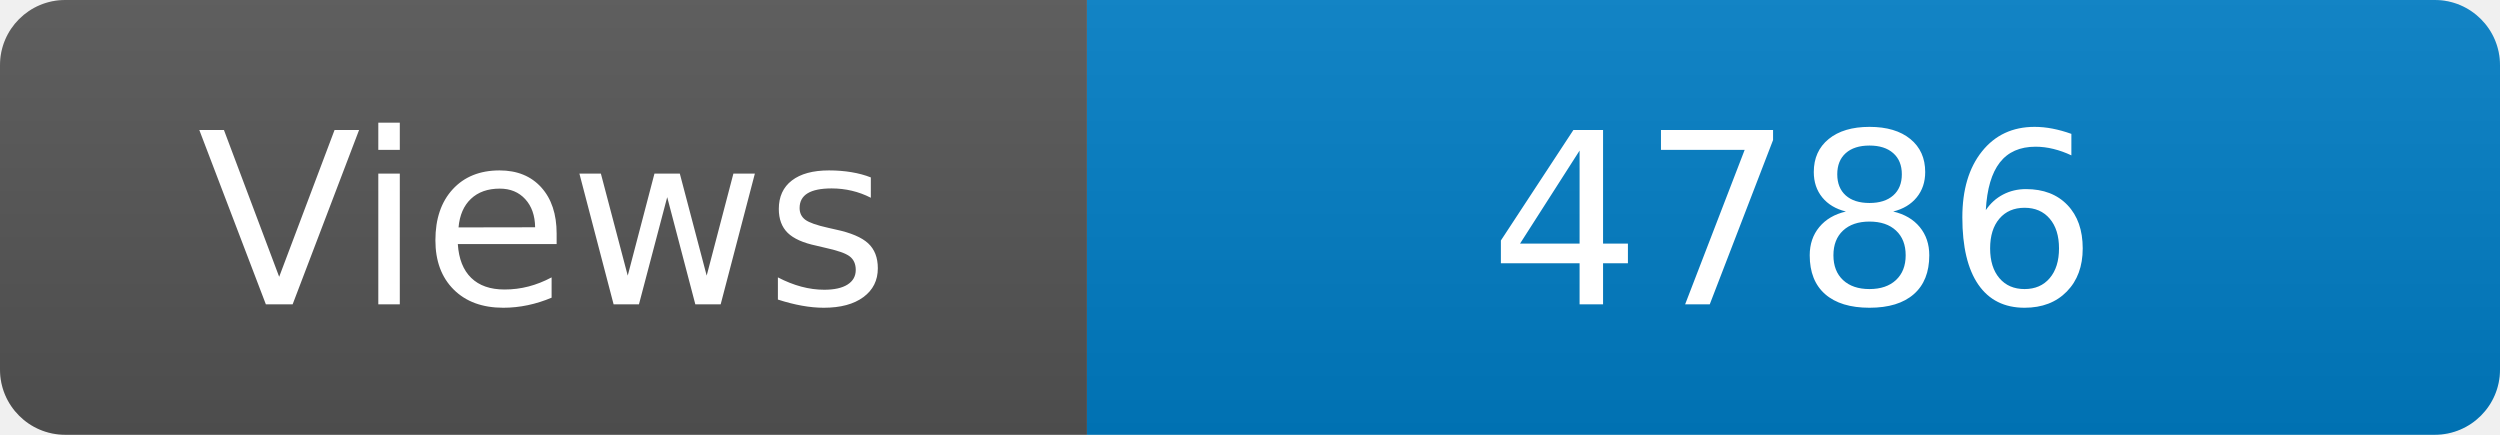
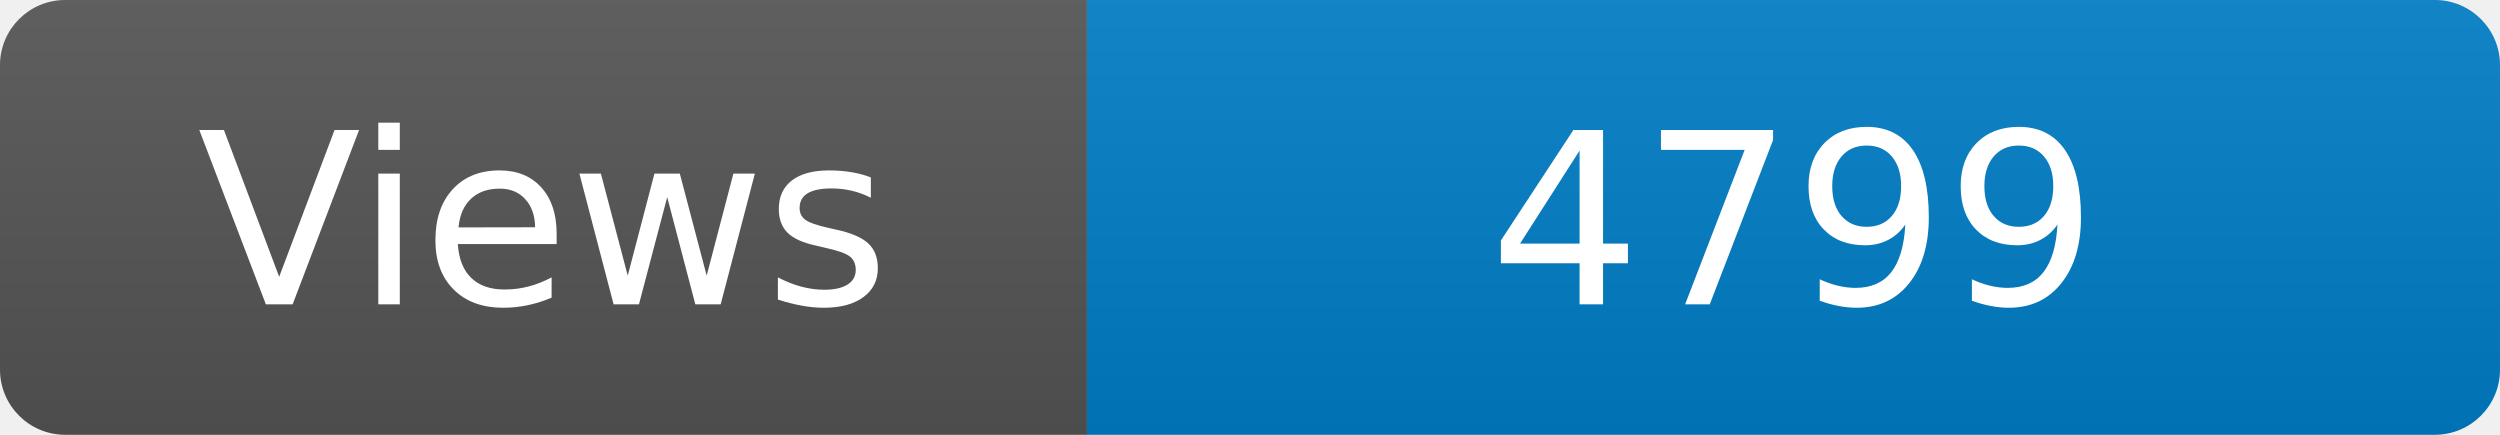
<svg xmlns="http://www.w3.org/2000/svg" width="115" height="20" role="img" aria-label="Maintained?: yes">
  <linearGradient id="s" x2="0" y2="100%">
    <stop offset="0" stop-color="#bbb" stop-opacity=".1" />
    <stop offset="1" stop-opacity=".1" />
  </linearGradient>
  <clipPath id="r">
    <rect width="115" height="20" rx="3" fill="#fff" />
  </clipPath>
  <g clip-path="url(#r)">
    <rect width="50" height="20" fill="#555" />
    <rect x="50" width="160" height="20" fill="#007ec6" />
    <rect width="115" height="20" fill="url(#s)" />
  </g>
  <g fill="#fff" text-anchor="middle" font-family="Verdana,Geneva,DejaVu Sans,sans-serif" font-size="110">
    <text x="250" y="140" transform="scale(.1)" fill="#fff">Views</text>
-     <text x="825" y="140" transform="scale(.1)" fill="#fff">4786</text>
+     <text x="825" y="140" transform="scale(.1)" fill="#fff">4799</text>
  </g>
</svg>
